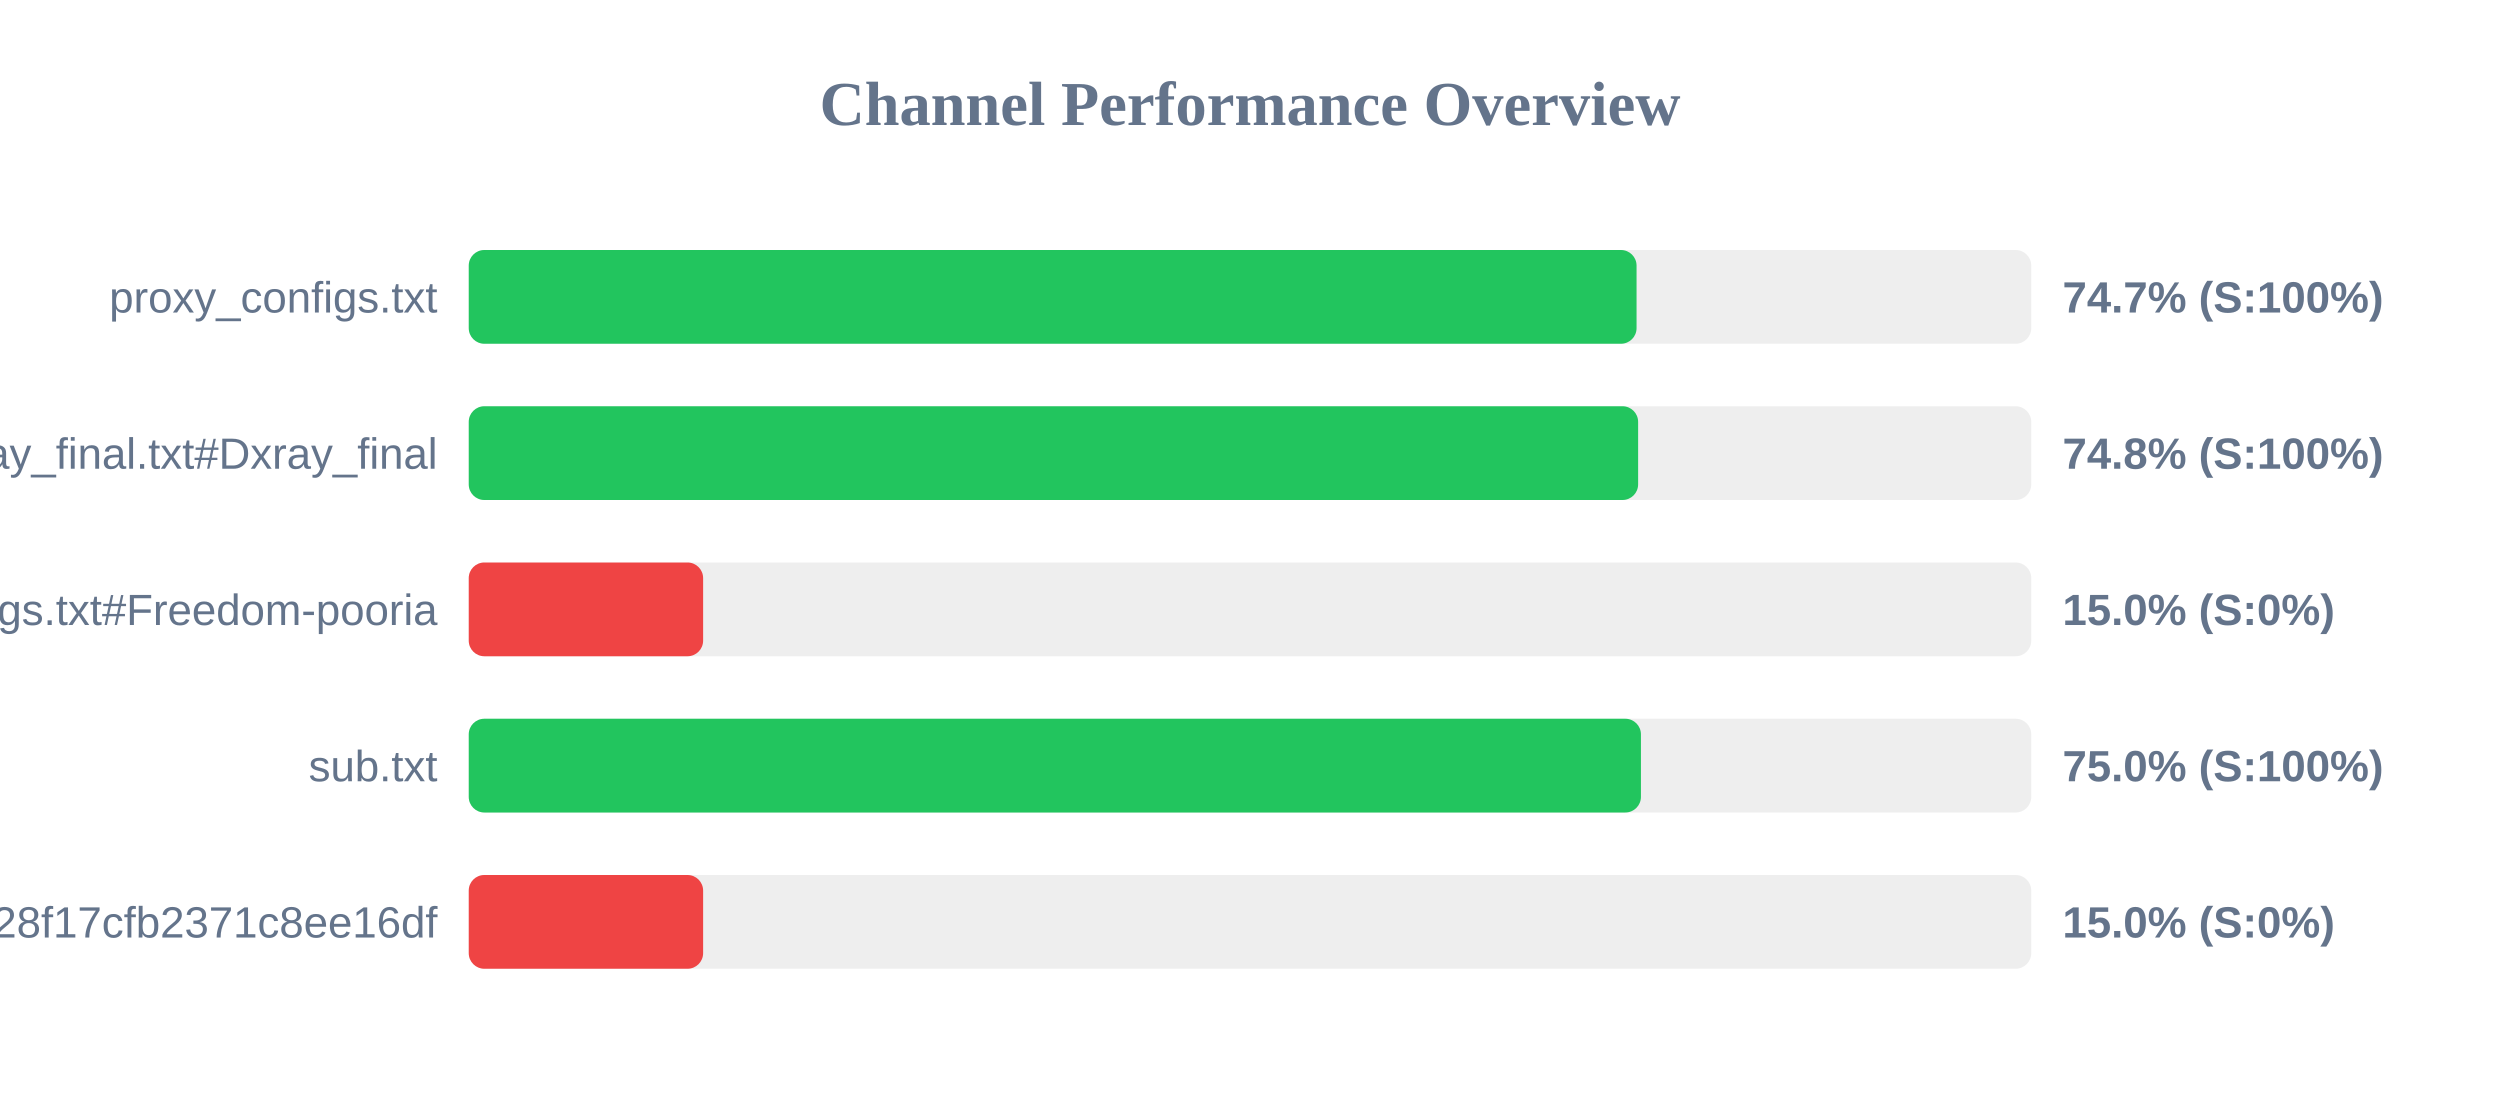
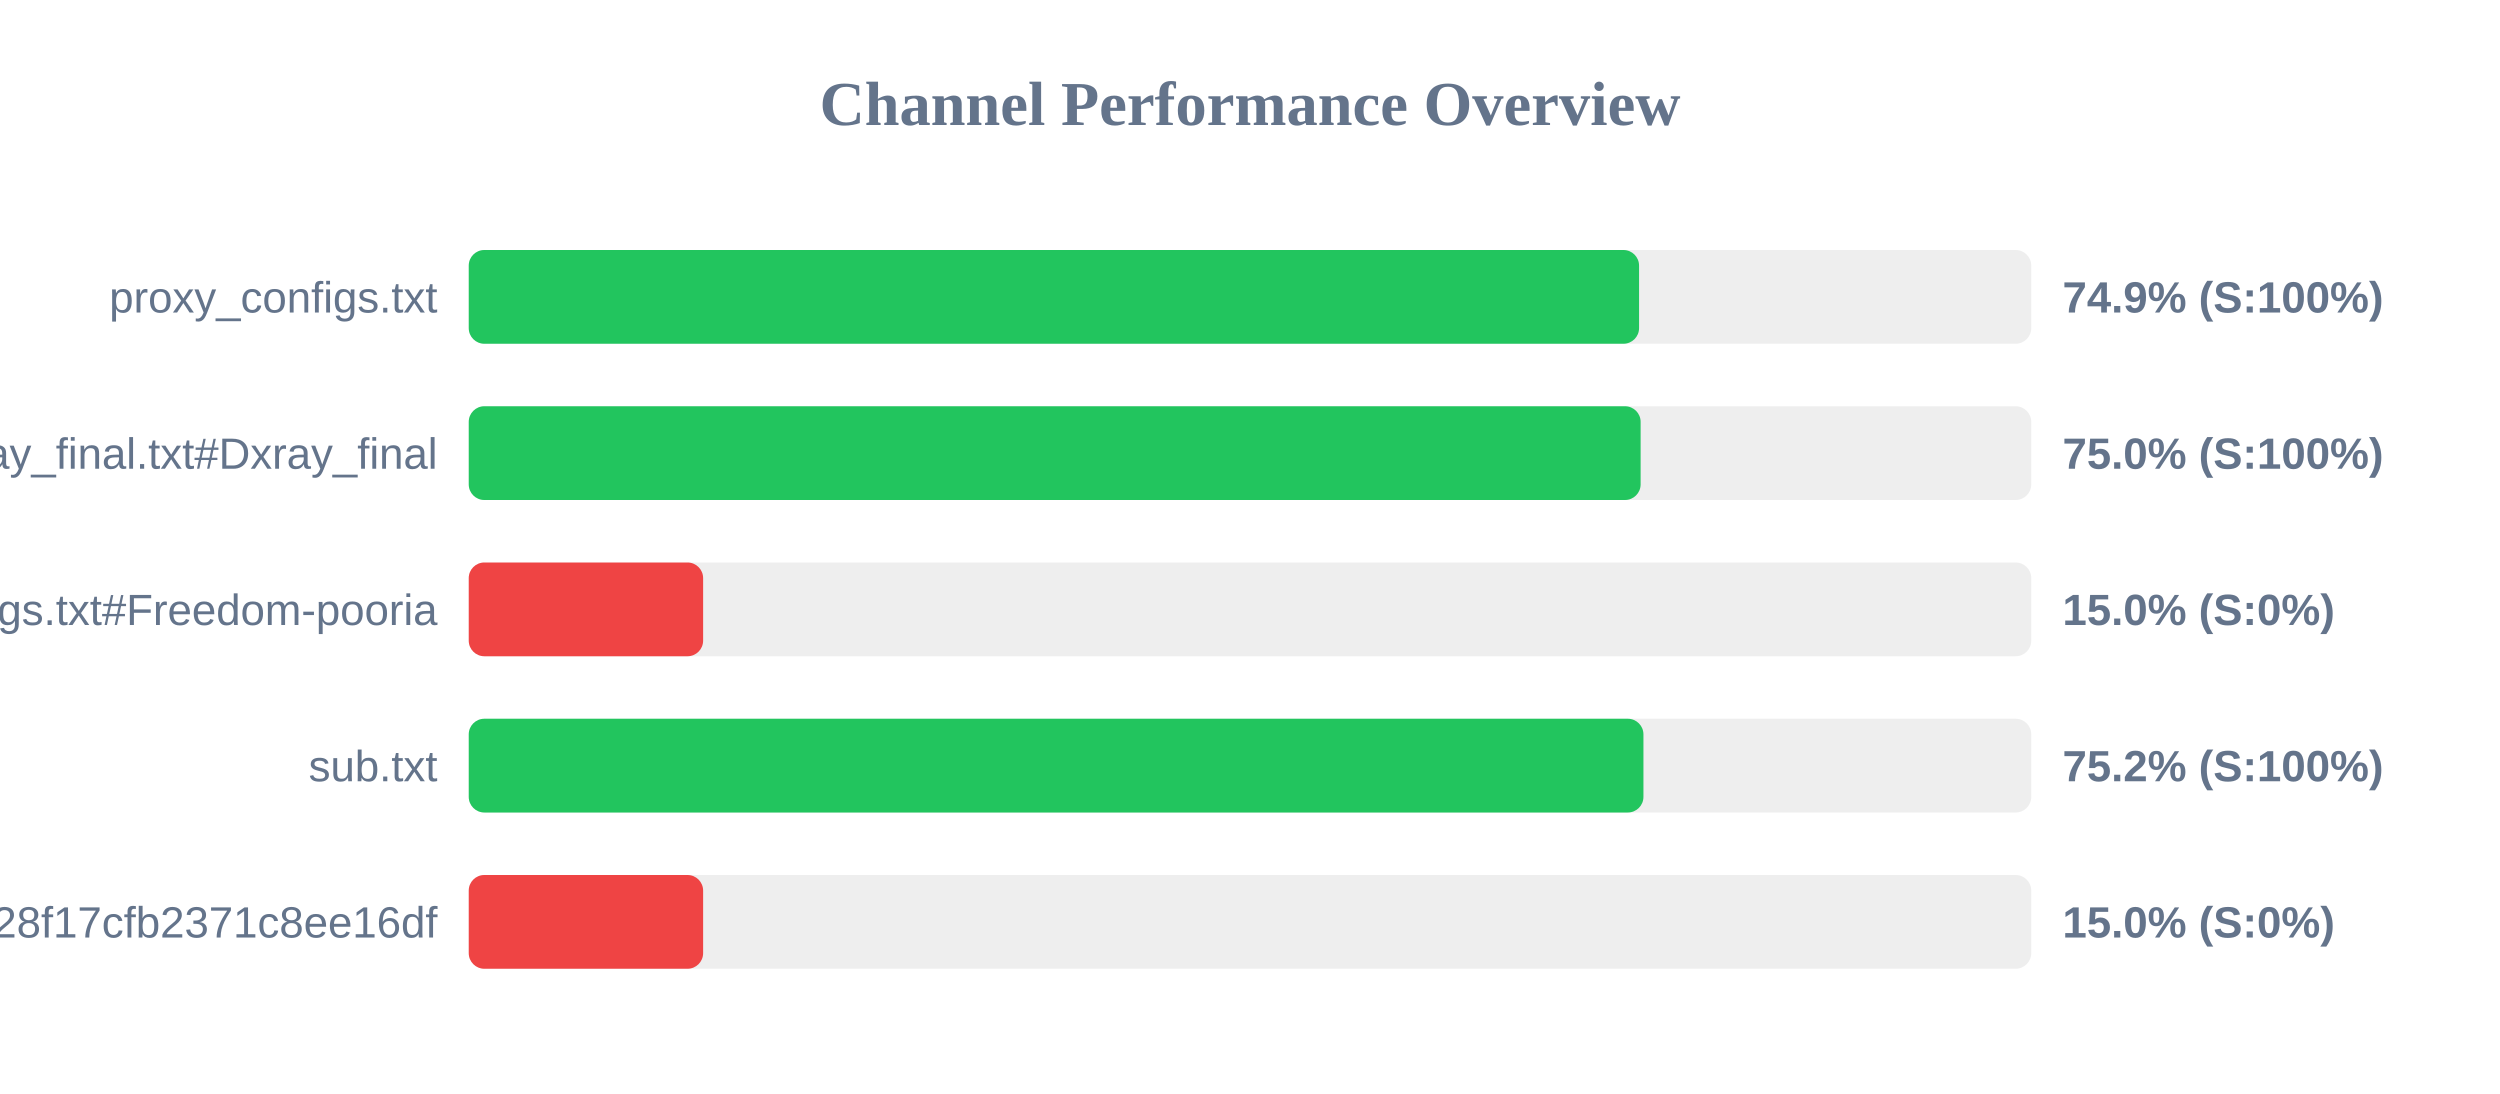
<svg xmlns="http://www.w3.org/2000/svg" width="800" height="350" version="1.1">
  <style>
        .row { font: 14px Arial; fill: #64748b; }
        .score { font: bold 14px Arial; fill: #64748b; }
    </style>
  <text x="400" y="40" text-anchor="middle" font-size="20px" font-weight="bold" fill="#64748b">Channel Performance Overview</text>
  <rect x="150" y="80" width="500" height="30" fill="#eee" rx="5" />
-   <rect x="150" y="80" width="373.7" height="30" fill="#22c55e" rx="5" />
+   <rect x="150" y="80" width="374.5" height="30" fill="#22c55e" rx="5" />
  <text x="140" y="100" text-anchor="end" class="row">proxy_configs.txt</text>
-   <text x="660" y="100" text-anchor="start" class="score">74.7% (S:100%)</text>
+   <text x="660" y="100" text-anchor="start" class="score">74.9% (S:100%)</text>
  <rect x="150" y="130" width="500" height="30" fill="#eee" rx="5" />
-   <rect x="150" y="130" width="374.2" height="30" fill="#22c55e" rx="5" />
+   <rect x="150" y="130" width="375.0" height="30" fill="#22c55e" rx="5" />
  <text x="140" y="150" text-anchor="end" class="row">xray_final.txt#Dxray_final</text>
-   <text x="660" y="150" text-anchor="start" class="score">74.8% (S:100%)</text>
+   <text x="660" y="150" text-anchor="start" class="score">75.0% (S:100%)</text>
  <rect x="150" y="180" width="500" height="30" fill="#eee" rx="5" />
  <rect x="150" y="180" width="75.0" height="30" fill="#ef4444" rx="5" />
  <text x="140" y="200" text-anchor="end" class="row">v2ray_configs.txt#Freedom-pooria</text>
  <text x="660" y="200" text-anchor="start" class="score">15.0% (S:0%)</text>
  <rect x="150" y="230" width="500" height="30" fill="#eee" rx="5" />
-   <rect x="150" y="230" width="375.1" height="30" fill="#22c55e" rx="5" />
+   <rect x="150" y="230" width="375.9" height="30" fill="#22c55e" rx="5" />
  <text x="140" y="250" text-anchor="end" class="row">sub.txt</text>
-   <text x="660" y="250" text-anchor="start" class="score">75.0% (S:100%)</text>
+   <text x="660" y="250" text-anchor="start" class="score">75.2% (S:100%)</text>
  <rect x="150" y="280" width="500" height="30" fill="#eee" rx="5" />
  <rect x="150" y="280" width="75.0" height="30" fill="#ef4444" rx="5" />
  <text x="140" y="300" text-anchor="end" class="row">?token=fedfed7b41b828f17cfb2371c8ee16df</text>
  <text x="660" y="300" text-anchor="start" class="score">15.0% (S:0%)</text>
</svg>
